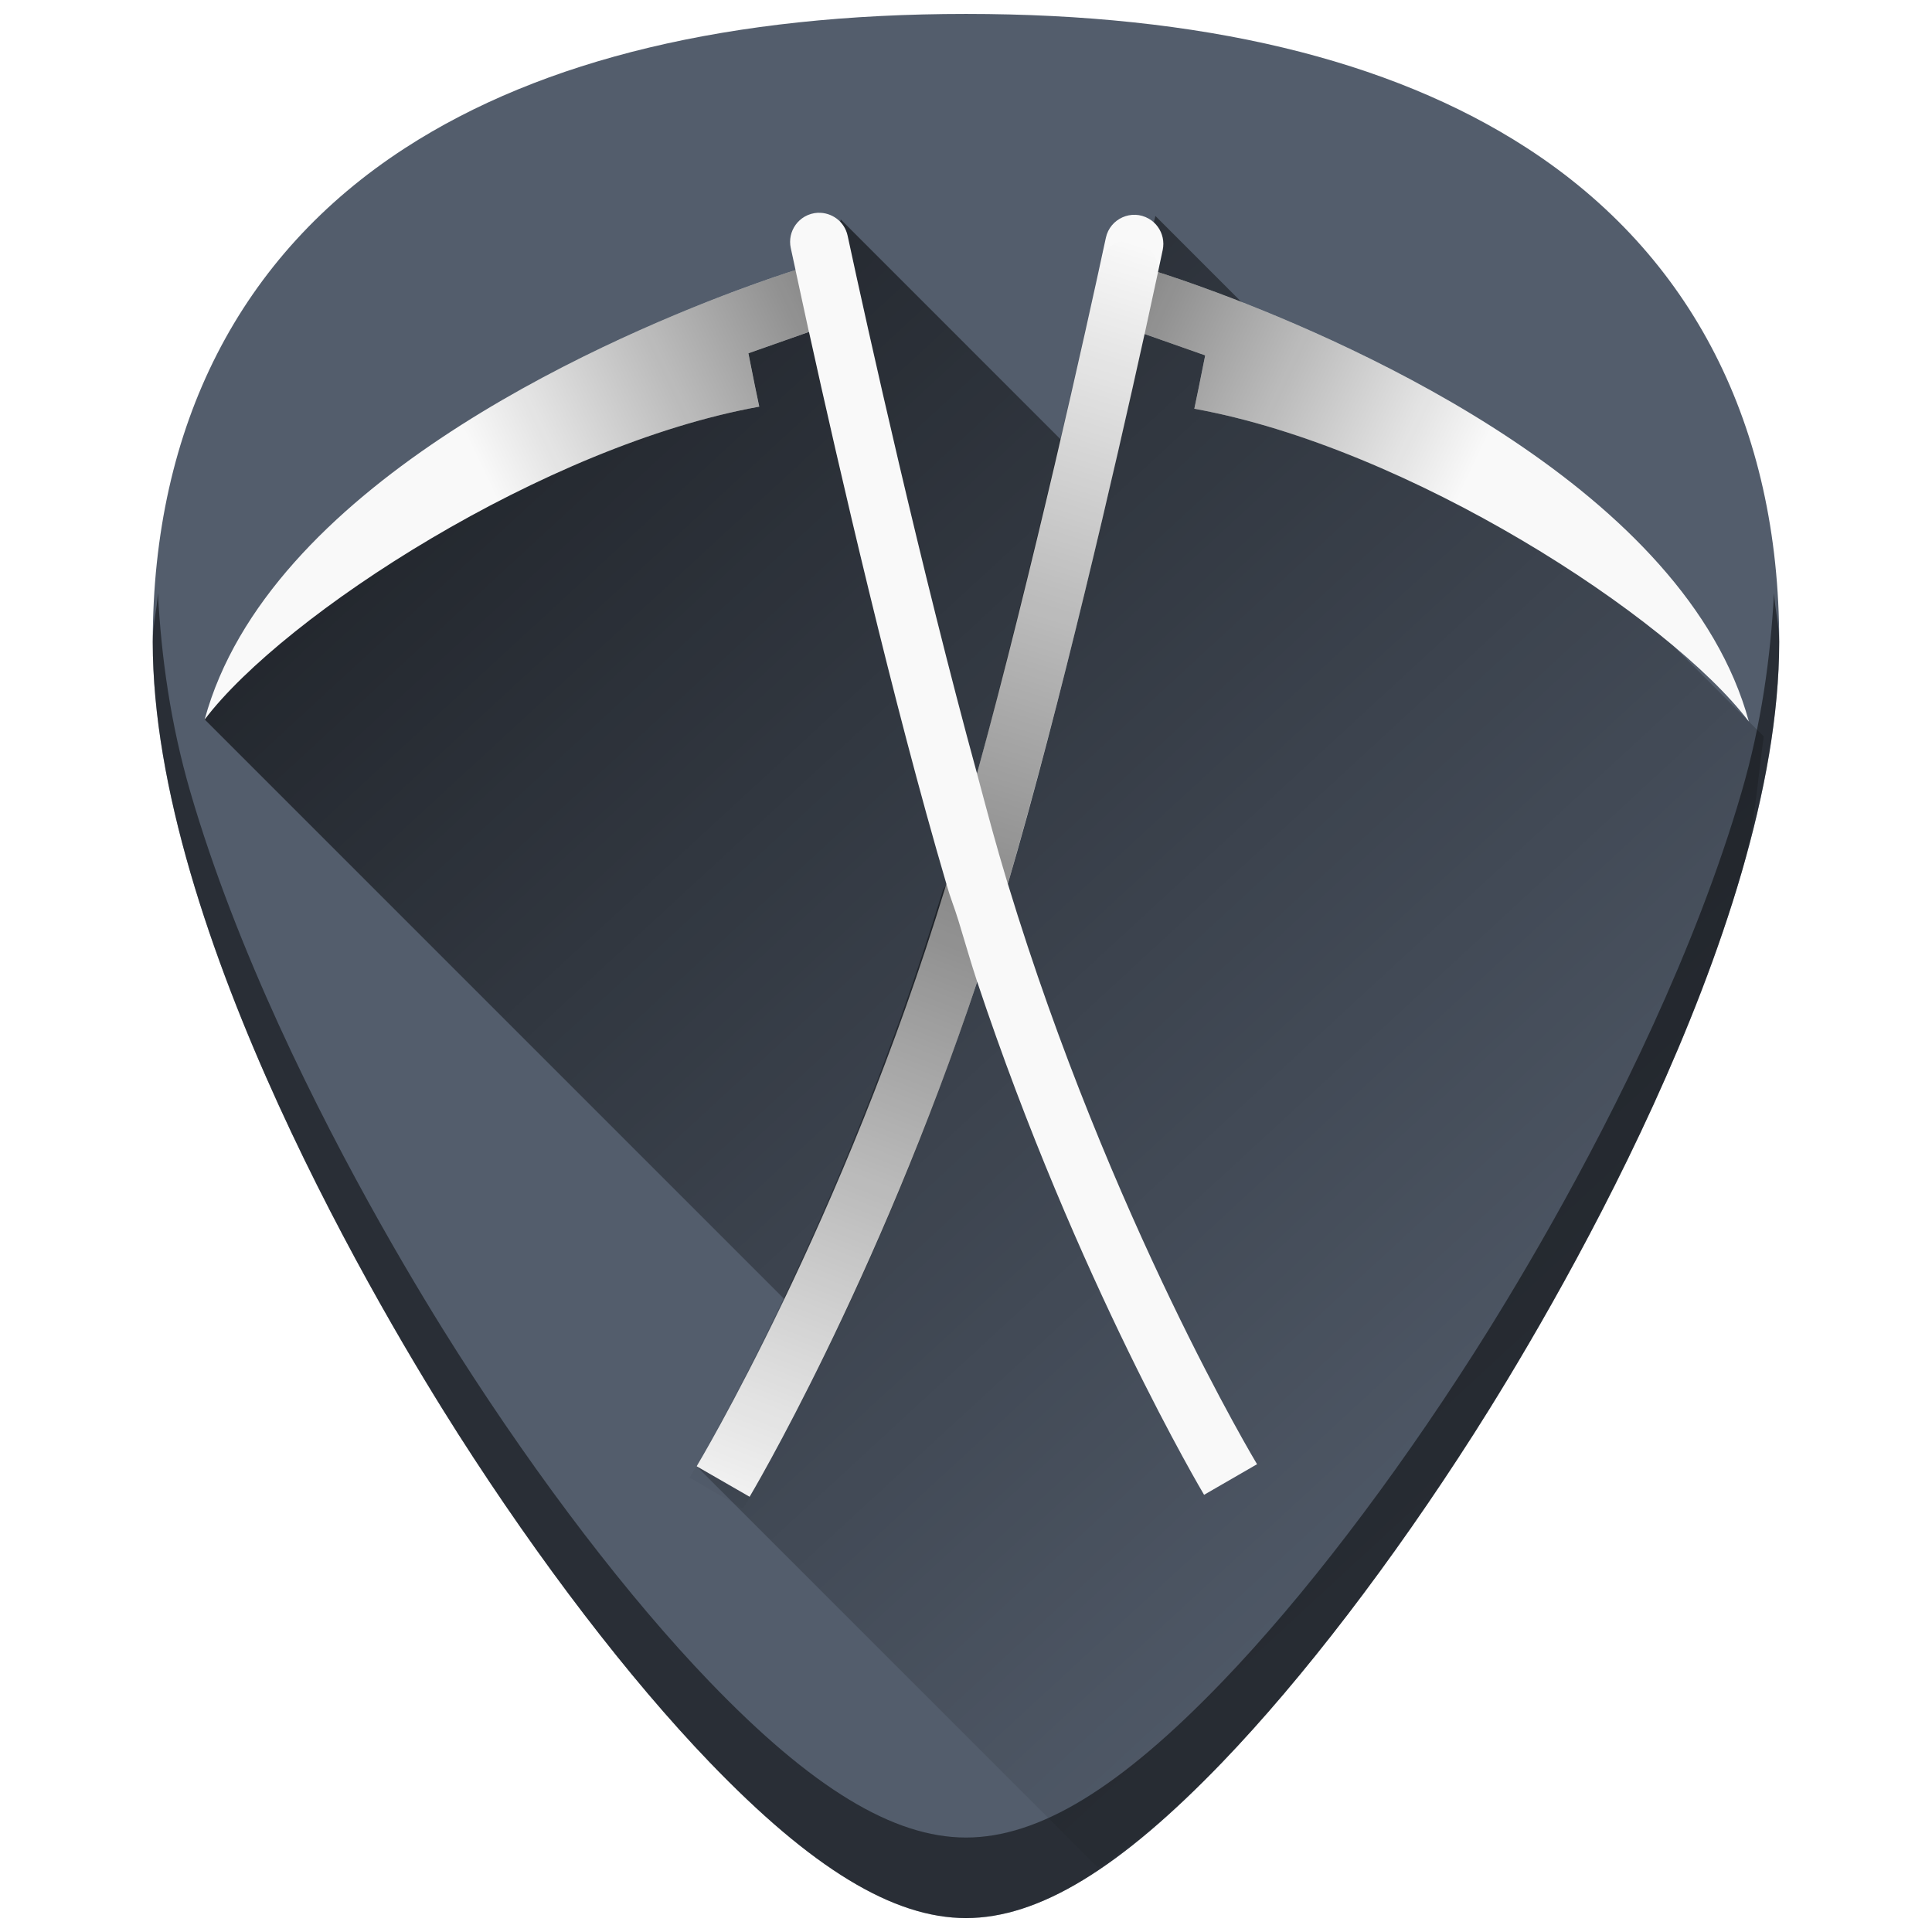
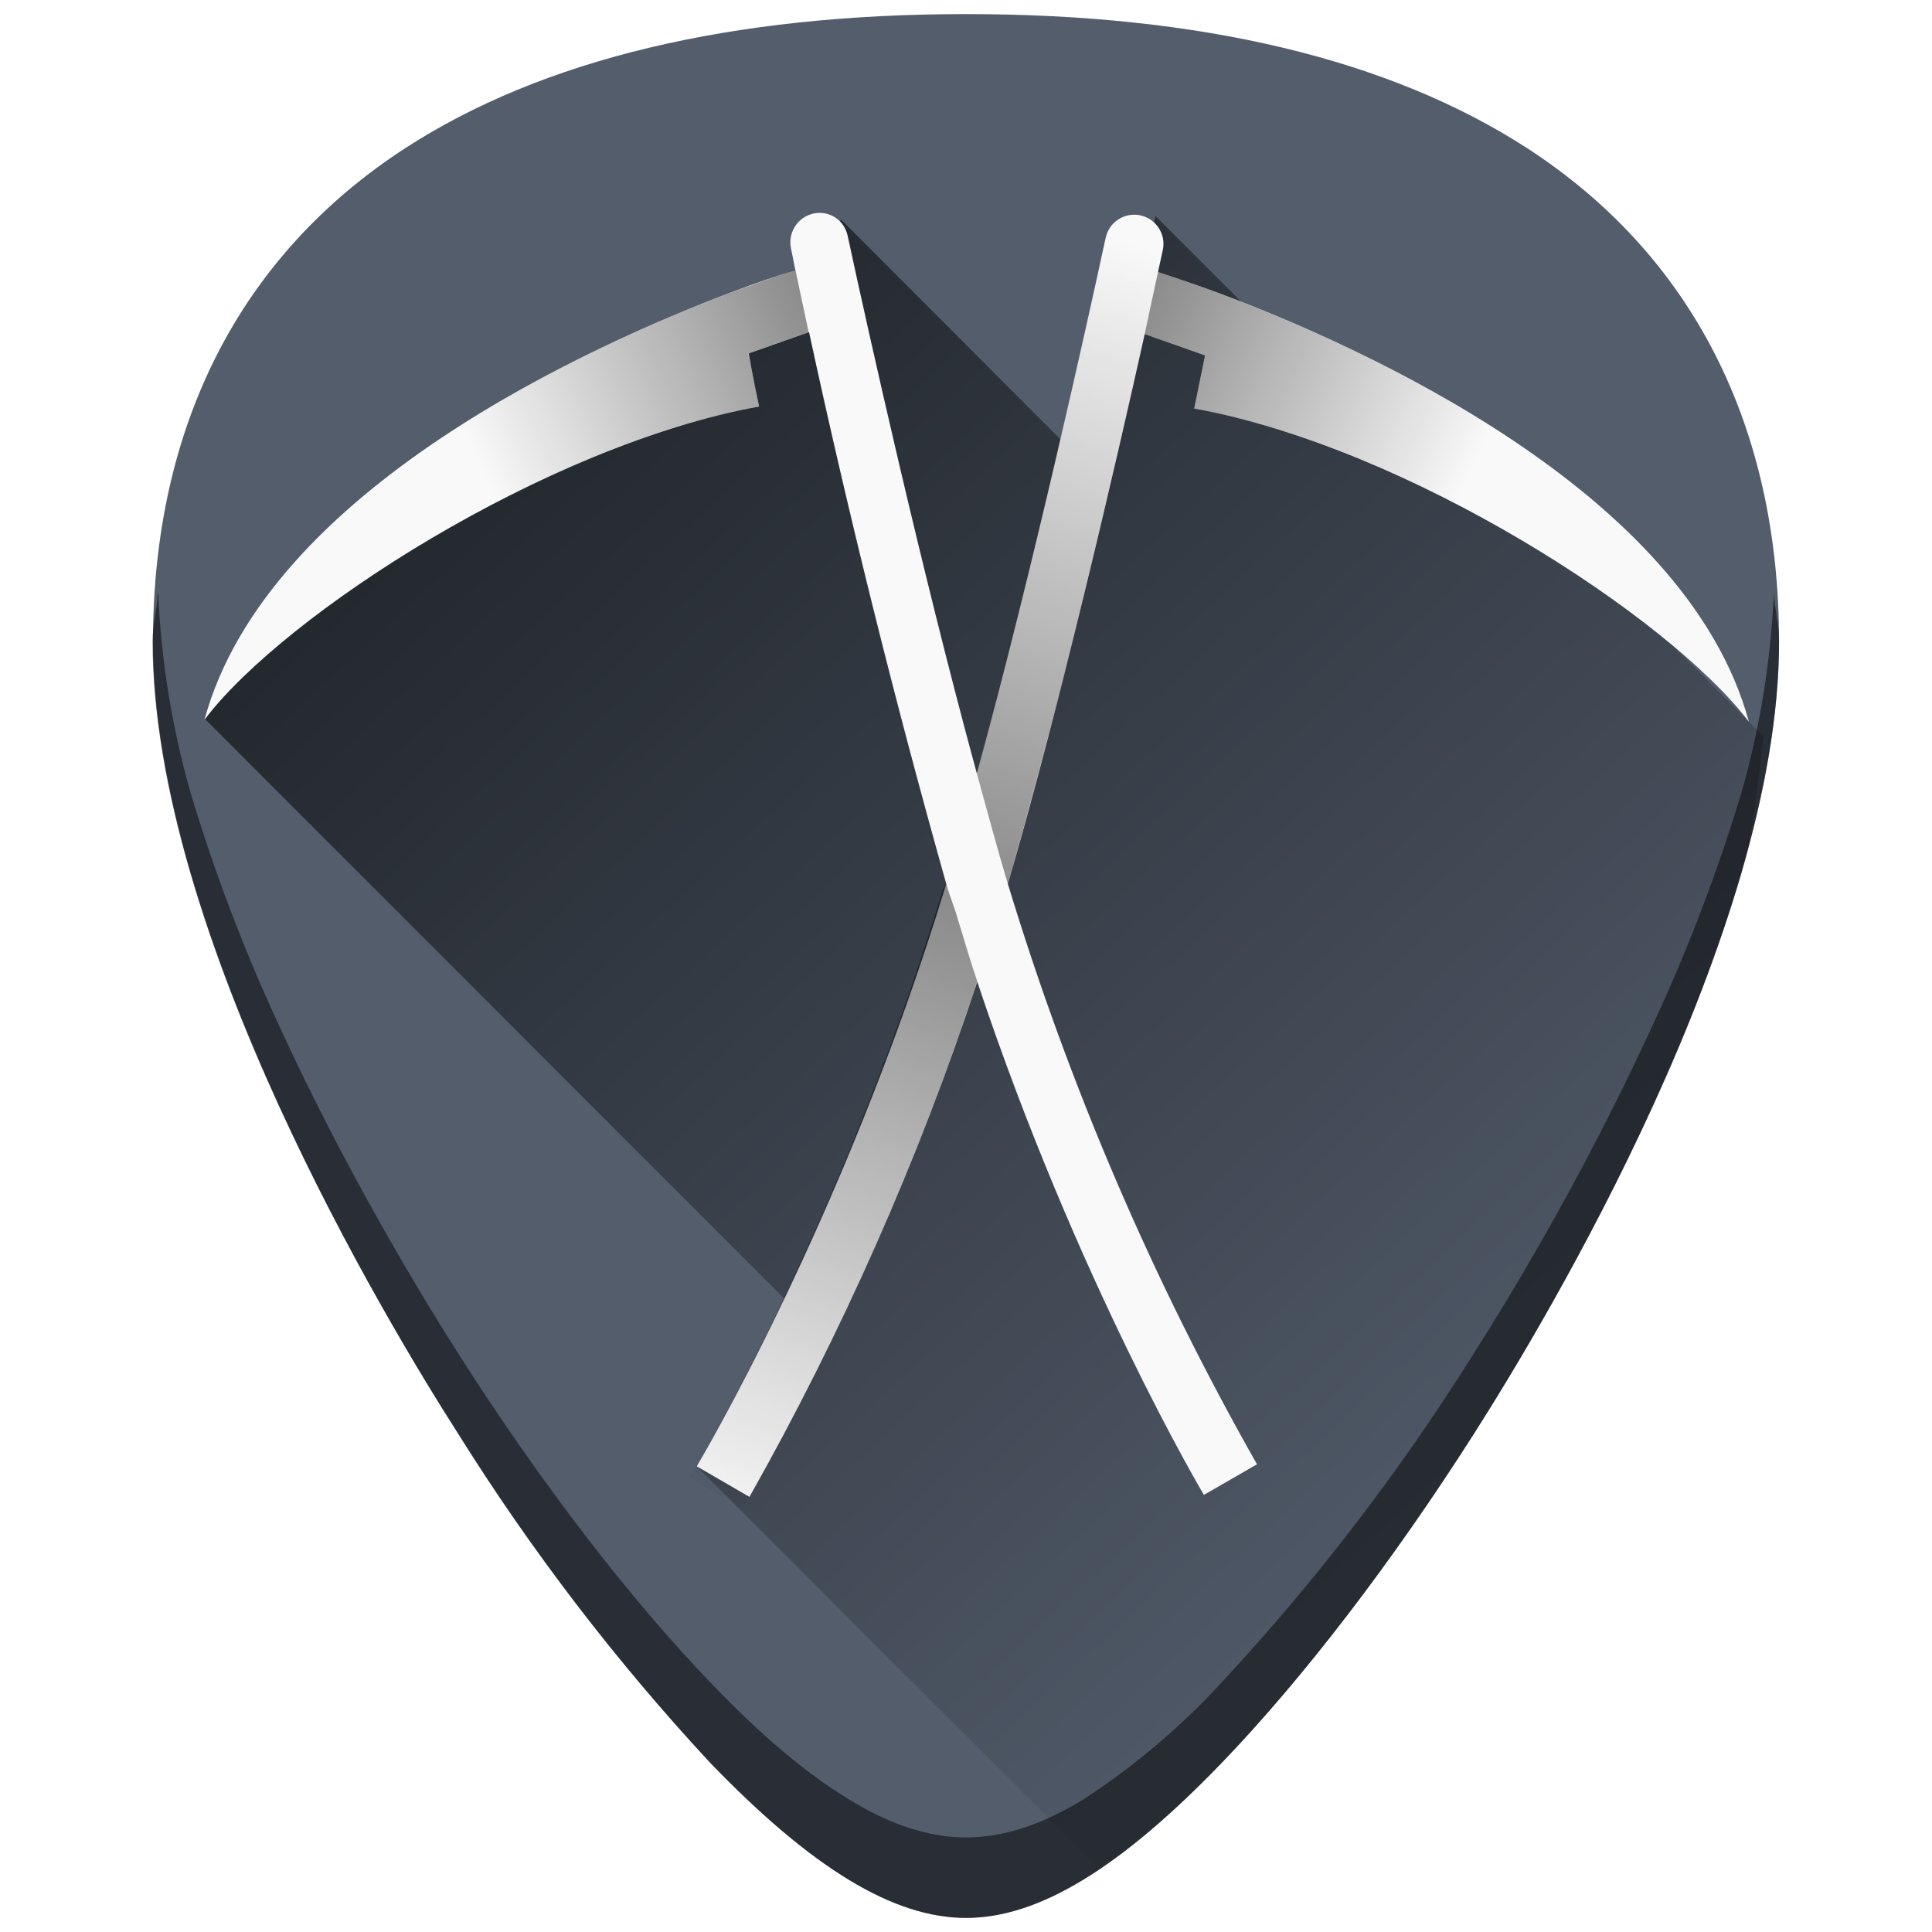
- <svg xmlns="http://www.w3.org/2000/svg" xmlns:xlink="http://www.w3.org/1999/xlink" version="1.1" id="Capa_1" x="0px" y="0px" viewBox="0 0 48 48" xml:space="preserve" width="48" height="48">
-   <defs id="defs39">
-     <linearGradient id="linearGradient975">
-       <stop style="stop-color:#000000;stop-opacity:1;" offset="0" id="stop971" />
-       <stop style="stop-color:#000000;stop-opacity:0;" offset="1" id="stop973" />
+ <svg xmlns="http://www.w3.org/2000/svg" xmlns:xlink="http://www.w3.org/1999/xlink" width="48" height="48">
+   <defs>
+     <linearGradient id="c">
+       <stop offset="0" />
+       <stop offset="1" stop-opacity="0" />
    </linearGradient>
-     <linearGradient id="linearGradient912">
-       <stop style="stop-color:#000000;stop-opacity:1;" offset="0" id="stop908" />
-       <stop style="stop-color:#000000;stop-opacity:0;" offset="1" id="stop910" />
+     <linearGradient id="b">
+       <stop offset="0" />
+       <stop offset="1" stop-opacity="0" />
    </linearGradient>
-     <linearGradient x1="-83.757" y1="-7.838" x2="-92.223" y2="27.521" id="linearGradient5588" xlink:href="#linearGradient3202" gradientUnits="userSpaceOnUse" gradientTransform="matrix(0.5857566,-0.140767,0.1402401,0.5879573,74.30778,0.1578927)" />
-     <linearGradient id="linearGradient3202">
-       <stop id="stop3204" style="stop-color:white;stop-opacity:1" offset="0" />
-       <stop id="stop3206" style="stop-color:#d3eefc;stop-opacity:1" offset="1" />
+     <linearGradient id="a">
+       <stop offset="0" stop-color="#fff" />
+       <stop offset="1" stop-color="#d3eefc" />
    </linearGradient>
-     <linearGradient xlink:href="#linearGradient912" id="linearGradient914" x1="7.721" y1="2.729" x2="40.526" y2="38.305" gradientUnits="userSpaceOnUse" />
-     <linearGradient xlink:href="#linearGradient912" id="linearGradient950" x1="23.211" y1="22.08" x2="16.929" y2="38.104" gradientUnits="userSpaceOnUse" gradientTransform="translate(0.2976462,-0.1246126)" />
-     <linearGradient xlink:href="#linearGradient912" id="linearGradient942" x1="23.225" y1="21.848" x2="28.252" y2="5.529" gradientUnits="userSpaceOnUse" gradientTransform="translate(0.1564702,0.5342109)" />
-     <linearGradient xlink:href="#linearGradient975" id="linearGradient977" x1="-8.942" y1="3.509" x2="-27.667" y2="12.416" gradientUnits="userSpaceOnUse" gradientTransform="translate(40)" />
-     <linearGradient xlink:href="#linearGradient975" id="linearGradient977-3" x1="-8.942" y1="3.509" x2="-27.667" y2="12.416" gradientUnits="userSpaceOnUse" gradientTransform="matrix(-1,0,0,1,8.534179,0.0507816)" />
+     <linearGradient xlink:href="#b" id="d" x1="7.72" y1="2.73" x2="40.53" y2="38.31" gradientUnits="userSpaceOnUse" />
+     <linearGradient xlink:href="#b" id="f" x1="23.21" y1="22.08" x2="16.93" y2="38.1" gradientUnits="userSpaceOnUse" gradientTransform="translate(.3 -.12)" />
+     <linearGradient xlink:href="#b" id="e" x1="23.22" y1="21.85" x2="28.25" y2="5.53" gradientUnits="userSpaceOnUse" gradientTransform="translate(.16 .53)" />
+     <linearGradient xlink:href="#c" id="g" x1="-8.94" y1="3.51" x2="-27.67" y2="12.42" gradientUnits="userSpaceOnUse" gradientTransform="translate(40)" />
+     <linearGradient xlink:href="#c" id="h" x1="-8.94" y1="3.51" x2="-27.67" y2="12.42" gradientUnits="userSpaceOnUse" gradientTransform="matrix(-1 0 0 1 8.53 .05)" />
  </defs>
-   <g id="g6" transform="translate(0,-464)">
- </g>
-   <g id="g8" transform="translate(0,-464)">
- </g>
-   <g id="g10" transform="translate(0,-464)">
- </g>
-   <g id="g12" transform="translate(0,-464)">
- </g>
-   <g id="g14" transform="translate(0,-464)">
- </g>
-   <g id="g16" transform="translate(0,-464)">
- </g>
-   <g id="g18" transform="translate(0,-464)">
- </g>
-   <g id="g20" transform="translate(0,-464)">
- </g>
-   <g id="g22" transform="translate(0,-464)">
- </g>
-   <g id="g24" transform="translate(0,-464)">
- </g>
-   <g id="g26" transform="translate(0,-464)">
- </g>
-   <g id="g28" transform="translate(0,-464)">
- </g>
-   <g id="g30" transform="translate(0,-464)">
- </g>
-   <g id="g32" transform="translate(0,-464)">
- </g>
-   <g id="g34" transform="translate(0,-464)">
- </g>
-   <g id="g1011">
-     <path id="path851" d="m 24.001,0.346 c -5.833,0 -10.522,1.12 -13.936,3.332 -4.101,2.657 -6.27,6.902 -6.27,12.271 0,7.227 5.806,16.885 7.586,19.674 2.032,3.183 4.25,6.08 6.246,8.156 2.542,2.644 4.568,3.875 6.373,3.875 1.805,0 3.829,-1.231 6.371,-3.875 1.996,-2.076 4.214,-4.973 6.246,-8.156 C 38.398,32.835 44.204,23.176 44.204,15.949 44.204,10.579 42.038,6.335 37.937,3.678 34.523,1.466 29.834,0.346 24.001,0.346 Z" style="fill:#535d6c;stroke-width:0.092" />
-     <path id="path888" d="m 27.275,46.398 c 0.956,-0.633 1.959,-1.437 3.096,-2.619 1.996,-2.076 4.214,-4.973 6.246,-8.156 0.89,-1.394 2.787,-4.505 4.461,-8.172 0.837,-1.833 1.619,-3.806 2.191,-5.771 0.338,-1.16 0.39,-2.257 0.551,-3.383 L 43.449,17.926 38.174,12.65 32.188,8.848 28.705,5.365 27.152,11.717 20.889,5.453 20.098,8.246 c 0,0 -2.968,0.696 -3.533,0.602 C 16,8.754 6.965,15.342 6.965,15.342 L 5.086,17.875 20.006,32.795 17.305,36.428 Z" style="fill:url(#linearGradient914);fill-opacity:1;stroke:none;stroke-width:1px;stroke-linecap:butt;stroke-linejoin:miter;stroke-opacity:1;opacity:0.7" />
-     <path id="path2" d="m 20.323,5.287 c 0.336,-0.013 0.659,0.211 0.736,0.57 0.498,2.32 1.831,8.305 3.215,13.363 1.379,-5.048 2.705,-11.001 3.201,-13.312 0.103,-0.479 0.642,-0.719 1.066,-0.475 0.181,0.104 0.304,0.279 0.346,0.475 0.021,0.097 0.022,0.201 0,0.303 -0.032,0.153 -0.071,0.336 -0.117,0.549 0.242,0.076 0.765,0.249 1.477,0.514 3.517,1.311 11.639,4.908 13.203,10.652 -1.979,-2.604 -8.451,-6.807 -13.777,-7.771 0.044,-0.198 0.155,-0.749 0.27,-1.326 l -1.506,-0.531 c -0.736,3.342 -2.089,9.198 -3.398,13.662 9.35e-4,0.003 0.003,0.007 0.004,0.01 2.537,8.339 6.188,14.408 6.188,14.408 l -1.316,0.76 c 0,0 -3.153,-5.291 -5.637,-12.748 -2.486,7.483 -5.654,12.797 -5.654,12.797 l -1.316,-0.758 c 0,0 3.649,-6.069 6.186,-14.408 0.006,-0.02 0.012,-0.045 0.018,-0.064 C 22.195,17.486 20.837,11.599 20.099,8.246 l -1.506,0.531 c 0.114,0.577 0.226,1.128 0.27,1.326 C 13.536,11.068 7.064,15.271 5.085,17.875 6.649,12.131 14.771,8.534 18.288,7.223 18.999,6.958 19.523,6.785 19.765,6.709 c -0.046,-0.213 -0.087,-0.396 -0.119,-0.549 -0.022,-0.102 -0.021,-0.206 0,-0.303 0.042,-0.195 0.165,-0.37 0.346,-0.475 0.106,-0.061 0.22,-0.091 0.332,-0.096 z" style="fill:#f9f9f9;stroke-width:0.092" />
-     <path id="path876" d="m 3.924,14.736 c -0.027,0.413 -0.129,0.785 -0.129,1.213 0,7.227 5.806,16.885 7.586,19.674 2.032,3.183 4.25,6.08 6.246,8.156 2.542,2.644 4.568,3.875 6.373,3.875 1.805,0 3.829,-1.231 6.371,-3.875 1.996,-2.076 4.214,-4.973 6.246,-8.156 1.78,-2.788 7.586,-12.447 7.586,-19.674 1e-5,-0.428 -0.102,-0.8 -0.129,-1.213 -0.084,1.592 -0.311,3.248 -0.805,4.943 -0.572,1.965 -1.354,3.938 -2.191,5.771 -1.674,3.667 -3.571,6.778 -4.461,8.172 -2.032,3.183 -4.25,6.08 -6.246,8.156 -1.271,1.322 -2.412,2.291 -3.461,2.93 -1.049,0.638 -2.008,0.945 -2.91,0.945 -0.902,0 -1.858,-0.307 -2.908,-0.945 C 20.042,44.071 18.898,43.101 17.627,41.779 15.631,39.703 13.413,36.806 11.381,33.623 10.491,32.229 8.596,29.118 6.922,25.451 6.085,23.618 5.303,21.645 4.73,19.68 4.237,17.984 4.007,16.328 3.924,14.736 Z" style="fill:#000000;stroke-width:0.092;opacity:0.5" />
-     <path id="path926" d="m 25.038,21.959 c 1.296,-4.459 2.528,-9.722 3.257,-13.003 0.135,-0.61 0.251,-1.136 0.342,-1.553 0.047,-0.215 0.086,-0.4 0.119,-0.555 0.022,-0.103 0.021,-0.206 0,-0.305 -0.042,-0.197 -0.165,-0.375 -0.348,-0.48 -0.429,-0.248 -0.975,-0.007 -1.08,0.477 -0.473,2.182 -1.753,7.815 -3.054,12.681 0.311,1.162 0.451,1.697 0.764,2.738 z" style="opacity:0.45;fill:url(#linearGradient942);fill-opacity:1;stroke-width:0.058" />
-     <path id="path924" d="m 23.509,21.955 c -0.045,0.149 -0.051,0.06 -0.096,0.205 -2.58,8.425 -6.281,14.553 -6.281,14.553 l 1.33,0.77 c 0,0 3.274,-5.381 5.815,-13.094 -0.154,-0.466 -0.316,-1.03 -0.463,-1.511 -0.111,-0.361 -0.193,-0.54 -0.304,-0.922 z" style="opacity:0.45;fill:url(#linearGradient950);fill-opacity:1;stroke-width:0.058" />
-     <path id="path943" d="M 19.764,6.709 C 19.522,6.785 19,6.958 18.289,7.223 17.41,7.55 16.241,8.021 14.961,8.633 13.681,9.244 12.288,9.996 10.955,10.887 9.622,11.777 8.349,12.805 7.312,13.971 6.794,14.553 6.336,15.172 5.957,15.822 5.578,16.473 5.281,17.157 5.086,17.875 5.581,17.224 6.356,16.473 7.324,15.697 8.293,14.922 9.453,14.123 10.719,13.375 c 1.266,-0.748 2.635,-1.445 4.021,-2.016 1.387,-0.57 2.79,-1.015 4.121,-1.256 -0.044,-0.198 -0.155,-0.749 -0.27,-1.326 l 1.506,-0.531 z" style="fill:url(#linearGradient977);fill-opacity:1;stroke:none;stroke-width:1px;stroke-linecap:butt;stroke-linejoin:miter;stroke-opacity:1" />
-     <path id="path943-2" d="m 28.771,6.76 c 0.242,0.076 0.763,0.249 1.475,0.514 0.879,0.328 2.048,0.799 3.328,1.41 1.28,0.611 2.673,1.363 4.006,2.254 1.333,0.891 2.606,1.918 3.643,3.084 0.518,0.583 0.977,1.201 1.355,1.852 0.379,0.651 0.676,1.335 0.871,2.053 -0.495,-0.651 -1.27,-1.402 -2.238,-2.178 -0.968,-0.775 -2.129,-1.574 -3.395,-2.322 -1.266,-0.748 -2.635,-1.445 -4.021,-2.016 -1.387,-0.57 -2.79,-1.015 -4.121,-1.256 0.044,-0.198 0.155,-0.749 0.27,-1.326 l -1.506,-0.531 z" style="fill:url(#linearGradient977-3);fill-opacity:1;stroke:none;stroke-width:1px;stroke-linecap:butt;stroke-linejoin:miter;stroke-opacity:1" />
-   </g>
+   <path d="M24 .35c-5.83 0-10.52 1.12-13.93 3.33-4.1 2.66-6.27 6.9-6.27 12.27 0 7.23 5.8 16.88 7.58 19.67a54.48 54.48 0 0 0 6.25 8.16c2.54 2.64 4.57 3.87 6.37 3.87 1.8 0 3.83-1.23 6.37-3.87 2-2.08 4.22-4.97 6.25-8.16 1.78-2.79 7.58-12.44 7.58-19.67 0-5.37-2.16-9.61-6.26-12.27C34.52 1.47 29.84.35 24 .35z" fill="#535d6c" />
+   <path d="M27.28 46.4c.95-.64 1.95-1.44 3.1-2.62 1.99-2.08 4.2-4.97 6.24-8.16.89-1.4 2.78-4.5 4.46-8.17a43.2 43.2 0 0 0 2.19-5.77c.34-1.16.39-2.26.55-3.38l-.37-.37-5.28-5.28-5.98-3.8-3.48-3.48-1.56 6.35-6.26-6.27-.8 2.8s-2.96.7-3.53.6c-.56-.1-9.6 6.5-9.6 6.5L5.1 17.87 20 32.78l-2.7 3.64z" fill="url(#d)" opacity=".7" />
+   <path d="M20.32 5.29c.34-.02.66.2.74.57.5 2.32 1.83 8.3 3.21 13.36 1.38-5.05 2.7-11 3.2-13.31a.72.72 0 1 1 1.42.3l-.12.55c.24.08.77.25 1.48.51 3.51 1.31 11.64 4.91 13.2 10.66-1.98-2.6-8.45-6.81-13.78-7.78l.27-1.32-1.5-.53c-.74 3.34-2.1 9.2-3.4 13.66a71 71 0 0 0 6.19 14.42l-1.32.76s-3.15-5.3-5.63-12.75a71.73 71.73 0 0 1-5.66 12.8l-1.31-.76s3.64-6.07 6.18-14.41l.02-.06A229.45 229.45 0 0 1 20.1 8.25l-1.5.53c.1.57.22 1.13.26 1.32-5.32.97-11.8 5.17-13.78 7.78 1.57-5.75 9.7-9.35 13.2-10.66a31.6 31.6 0 0 1 1.48-.51l-.11-.55a.73.73 0 0 1 .67-.87z" fill="#f9f9f9" />
+   <path d="M3.92 14.74c-.02.4-.13.78-.13 1.2 0 7.24 5.81 16.9 7.6 19.68a54.48 54.48 0 0 0 6.24 8.16c2.54 2.64 4.57 3.87 6.37 3.87 1.8 0 3.83-1.23 6.37-3.87 2-2.08 4.22-4.97 6.25-8.16 1.78-2.79 7.58-12.44 7.58-19.67 0-.43-.1-.8-.13-1.21a21.6 21.6 0 0 1-.8 4.94 43.2 43.2 0 0 1-2.2 5.77 69.59 69.59 0 0 1-4.45 8.17 54.47 54.47 0 0 1-6.25 8.16 17.98 17.98 0 0 1-3.46 2.93c-1.05.64-2 .94-2.91.94-.9 0-1.86-.3-2.9-.94-1.06-.64-2.2-1.6-3.47-2.93-2-2.08-4.22-4.97-6.25-8.16-.89-1.4-2.78-4.5-4.46-8.17a43.2 43.2 0 0 1-2.19-5.77 21.6 21.6 0 0 1-.8-4.94z" opacity=".5" />
+   <path d="M25.04 21.96a225.55 225.55 0 0 0 3.6-14.56l.12-.55a.73.73 0 0 0-.35-.79.73.73 0 0 0-1.08.48c-.47 2.18-1.75 7.81-3.06 12.68.32 1.16.46 1.7.77 2.74z" opacity=".45" fill="url(#e)" />
+   <path d="M23.5 21.96c-.04.14-.04.05-.09.2-2.58 8.43-6.28 14.55-6.28 14.55l1.33.77s3.28-5.38 5.82-13.1c-.16-.46-.32-1.02-.47-1.5-.1-.36-.19-.54-.3-.92z" opacity=".45" fill="url(#f)" />
+   <path d="M19.76 6.7l-1.47.52c-.88.33-2.05.8-3.33 1.41a32.37 32.37 0 0 0-4 2.26 19 19 0 0 0-3.65 3.08c-.52.58-.97 1.2-1.35 1.85a8.54 8.54 0 0 0-.87 2.05c.5-.65 1.27-1.4 2.23-2.17a31.64 31.64 0 0 1 7.42-4.34 20.74 20.74 0 0 1 4.12-1.26l-.27-1.32 1.5-.53z" fill="url(#g)" />
+   <path d="M28.77 6.76c.24.08.76.25 1.48.51.87.33 2.04.8 3.32 1.41 1.28.61 2.68 1.37 4 2.26a19 19 0 0 1 3.65 3.08c.52.58.98 1.2 1.36 1.85.38.65.67 1.34.87 2.06-.5-.66-1.27-1.4-2.24-2.18a31.64 31.64 0 0 0-7.42-4.34 20.74 20.74 0 0 0-4.12-1.26l.27-1.32-1.5-.53z" fill="url(#h)" />
</svg>
